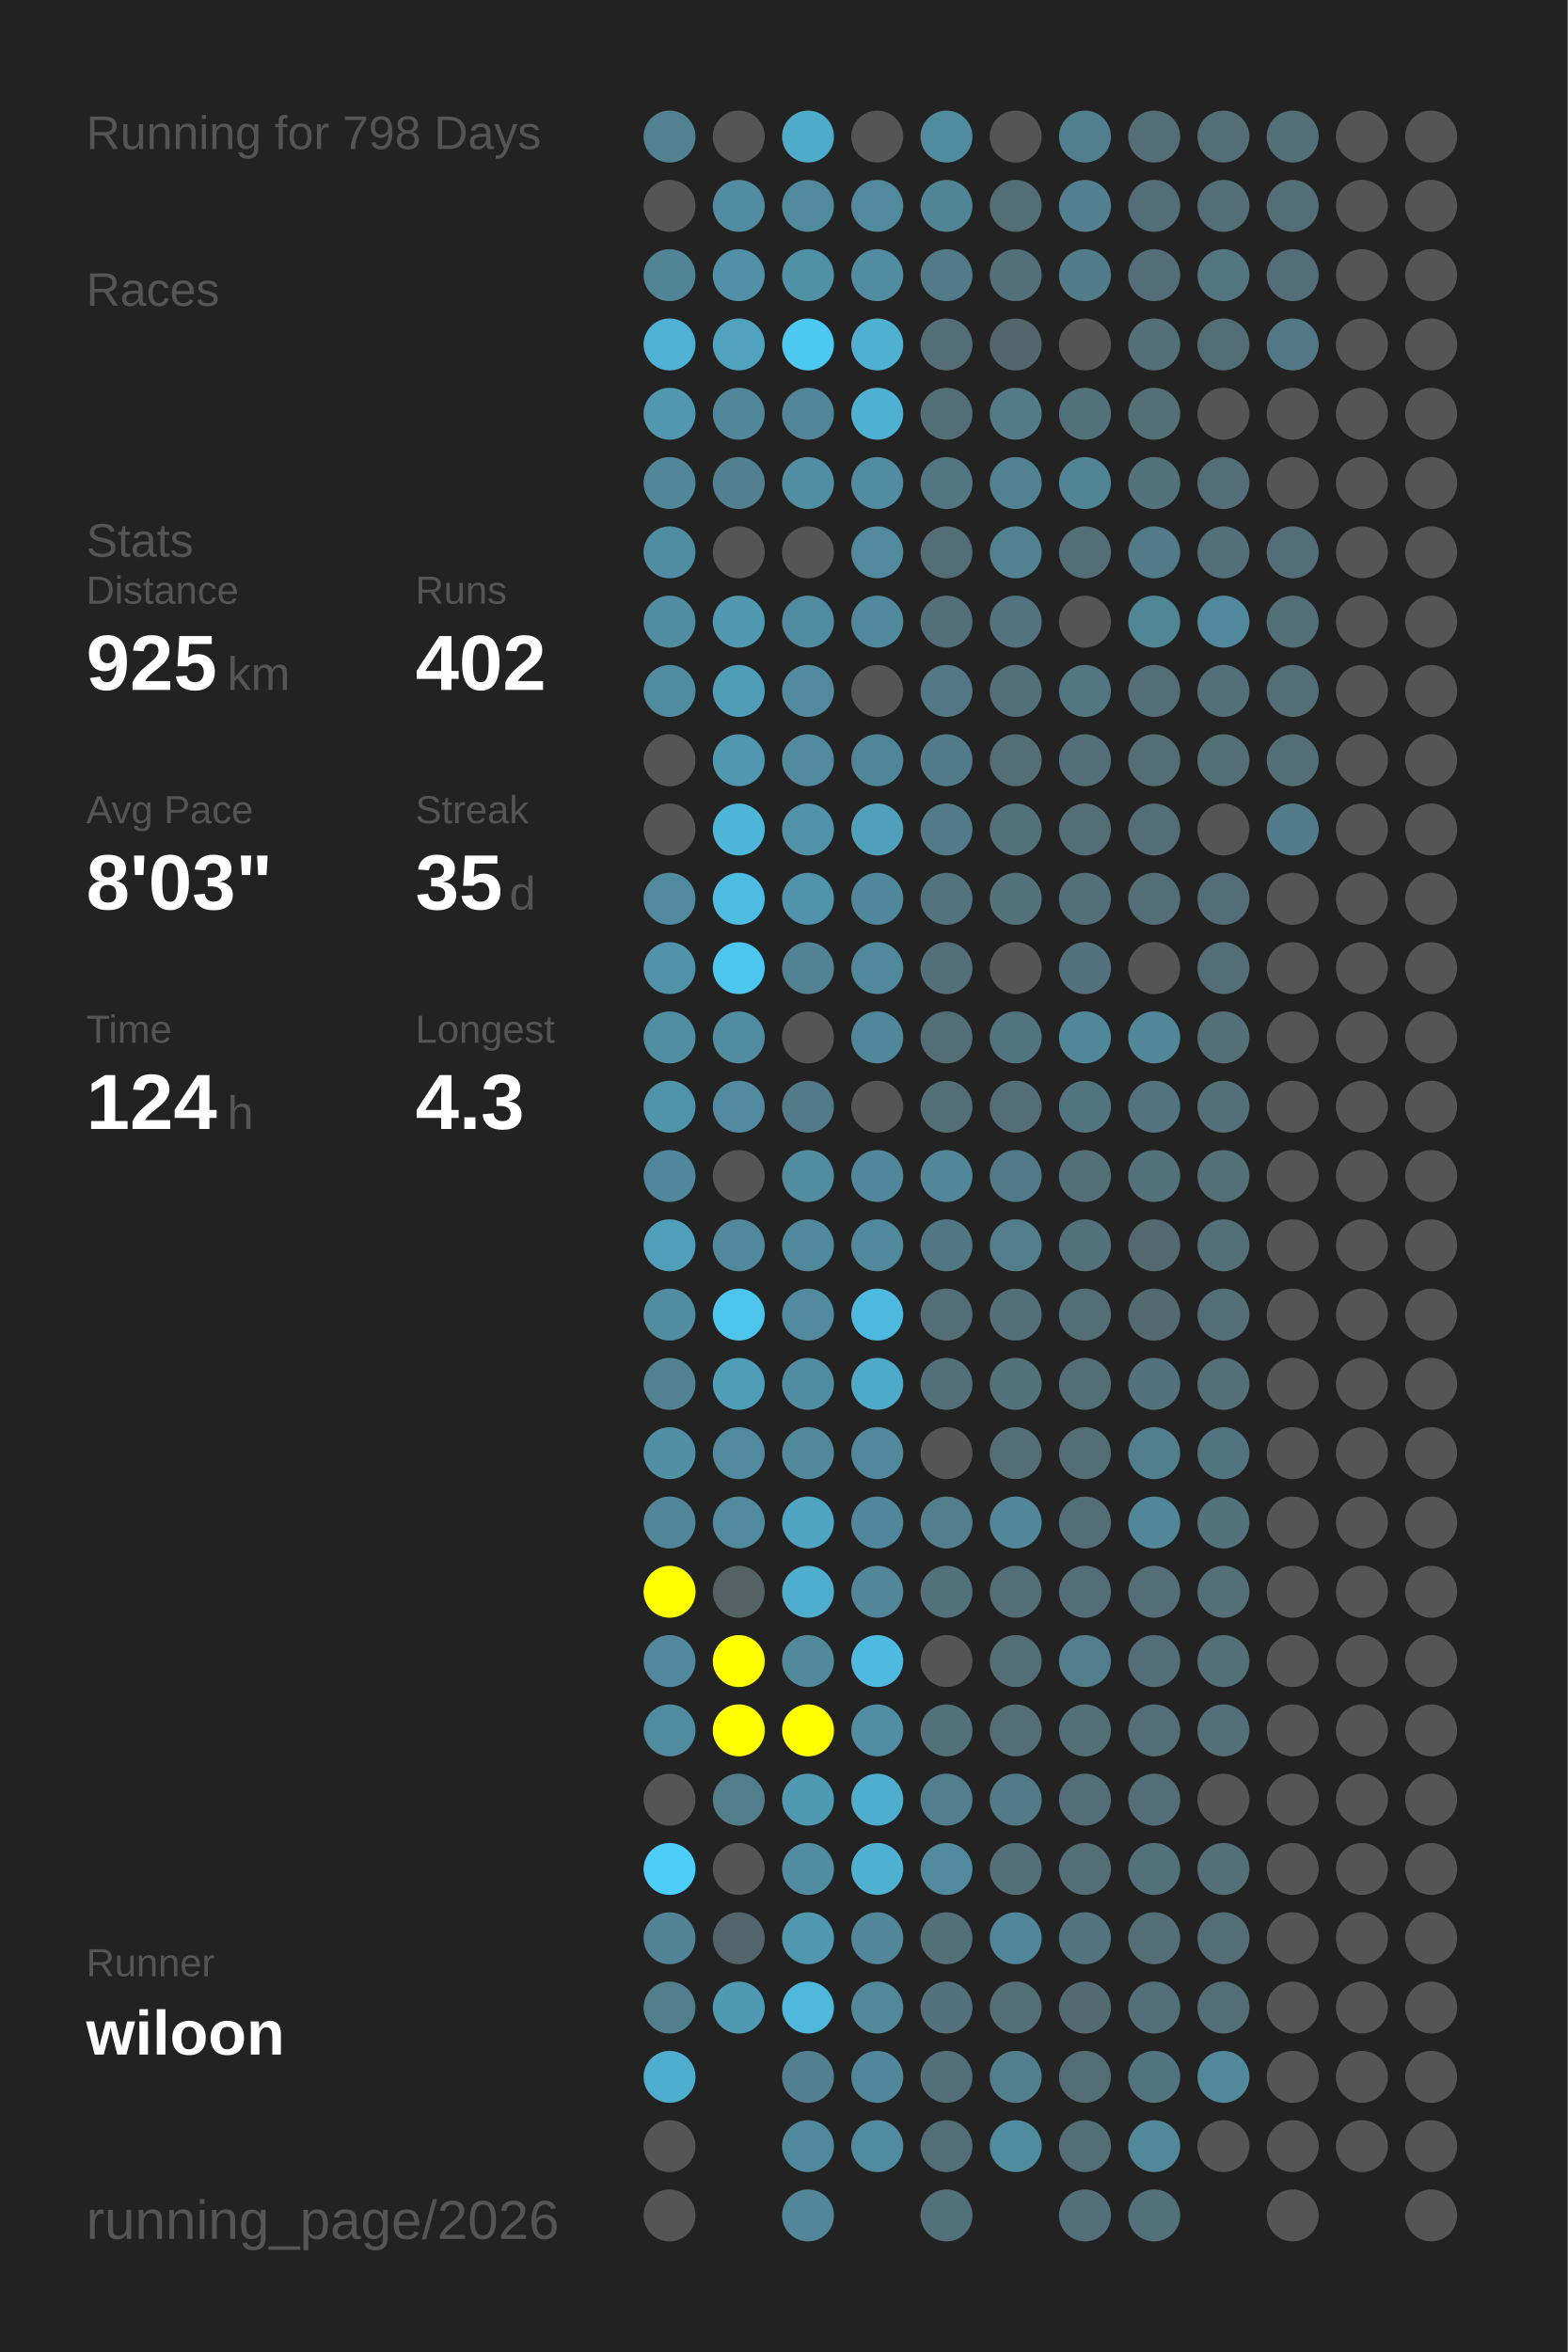
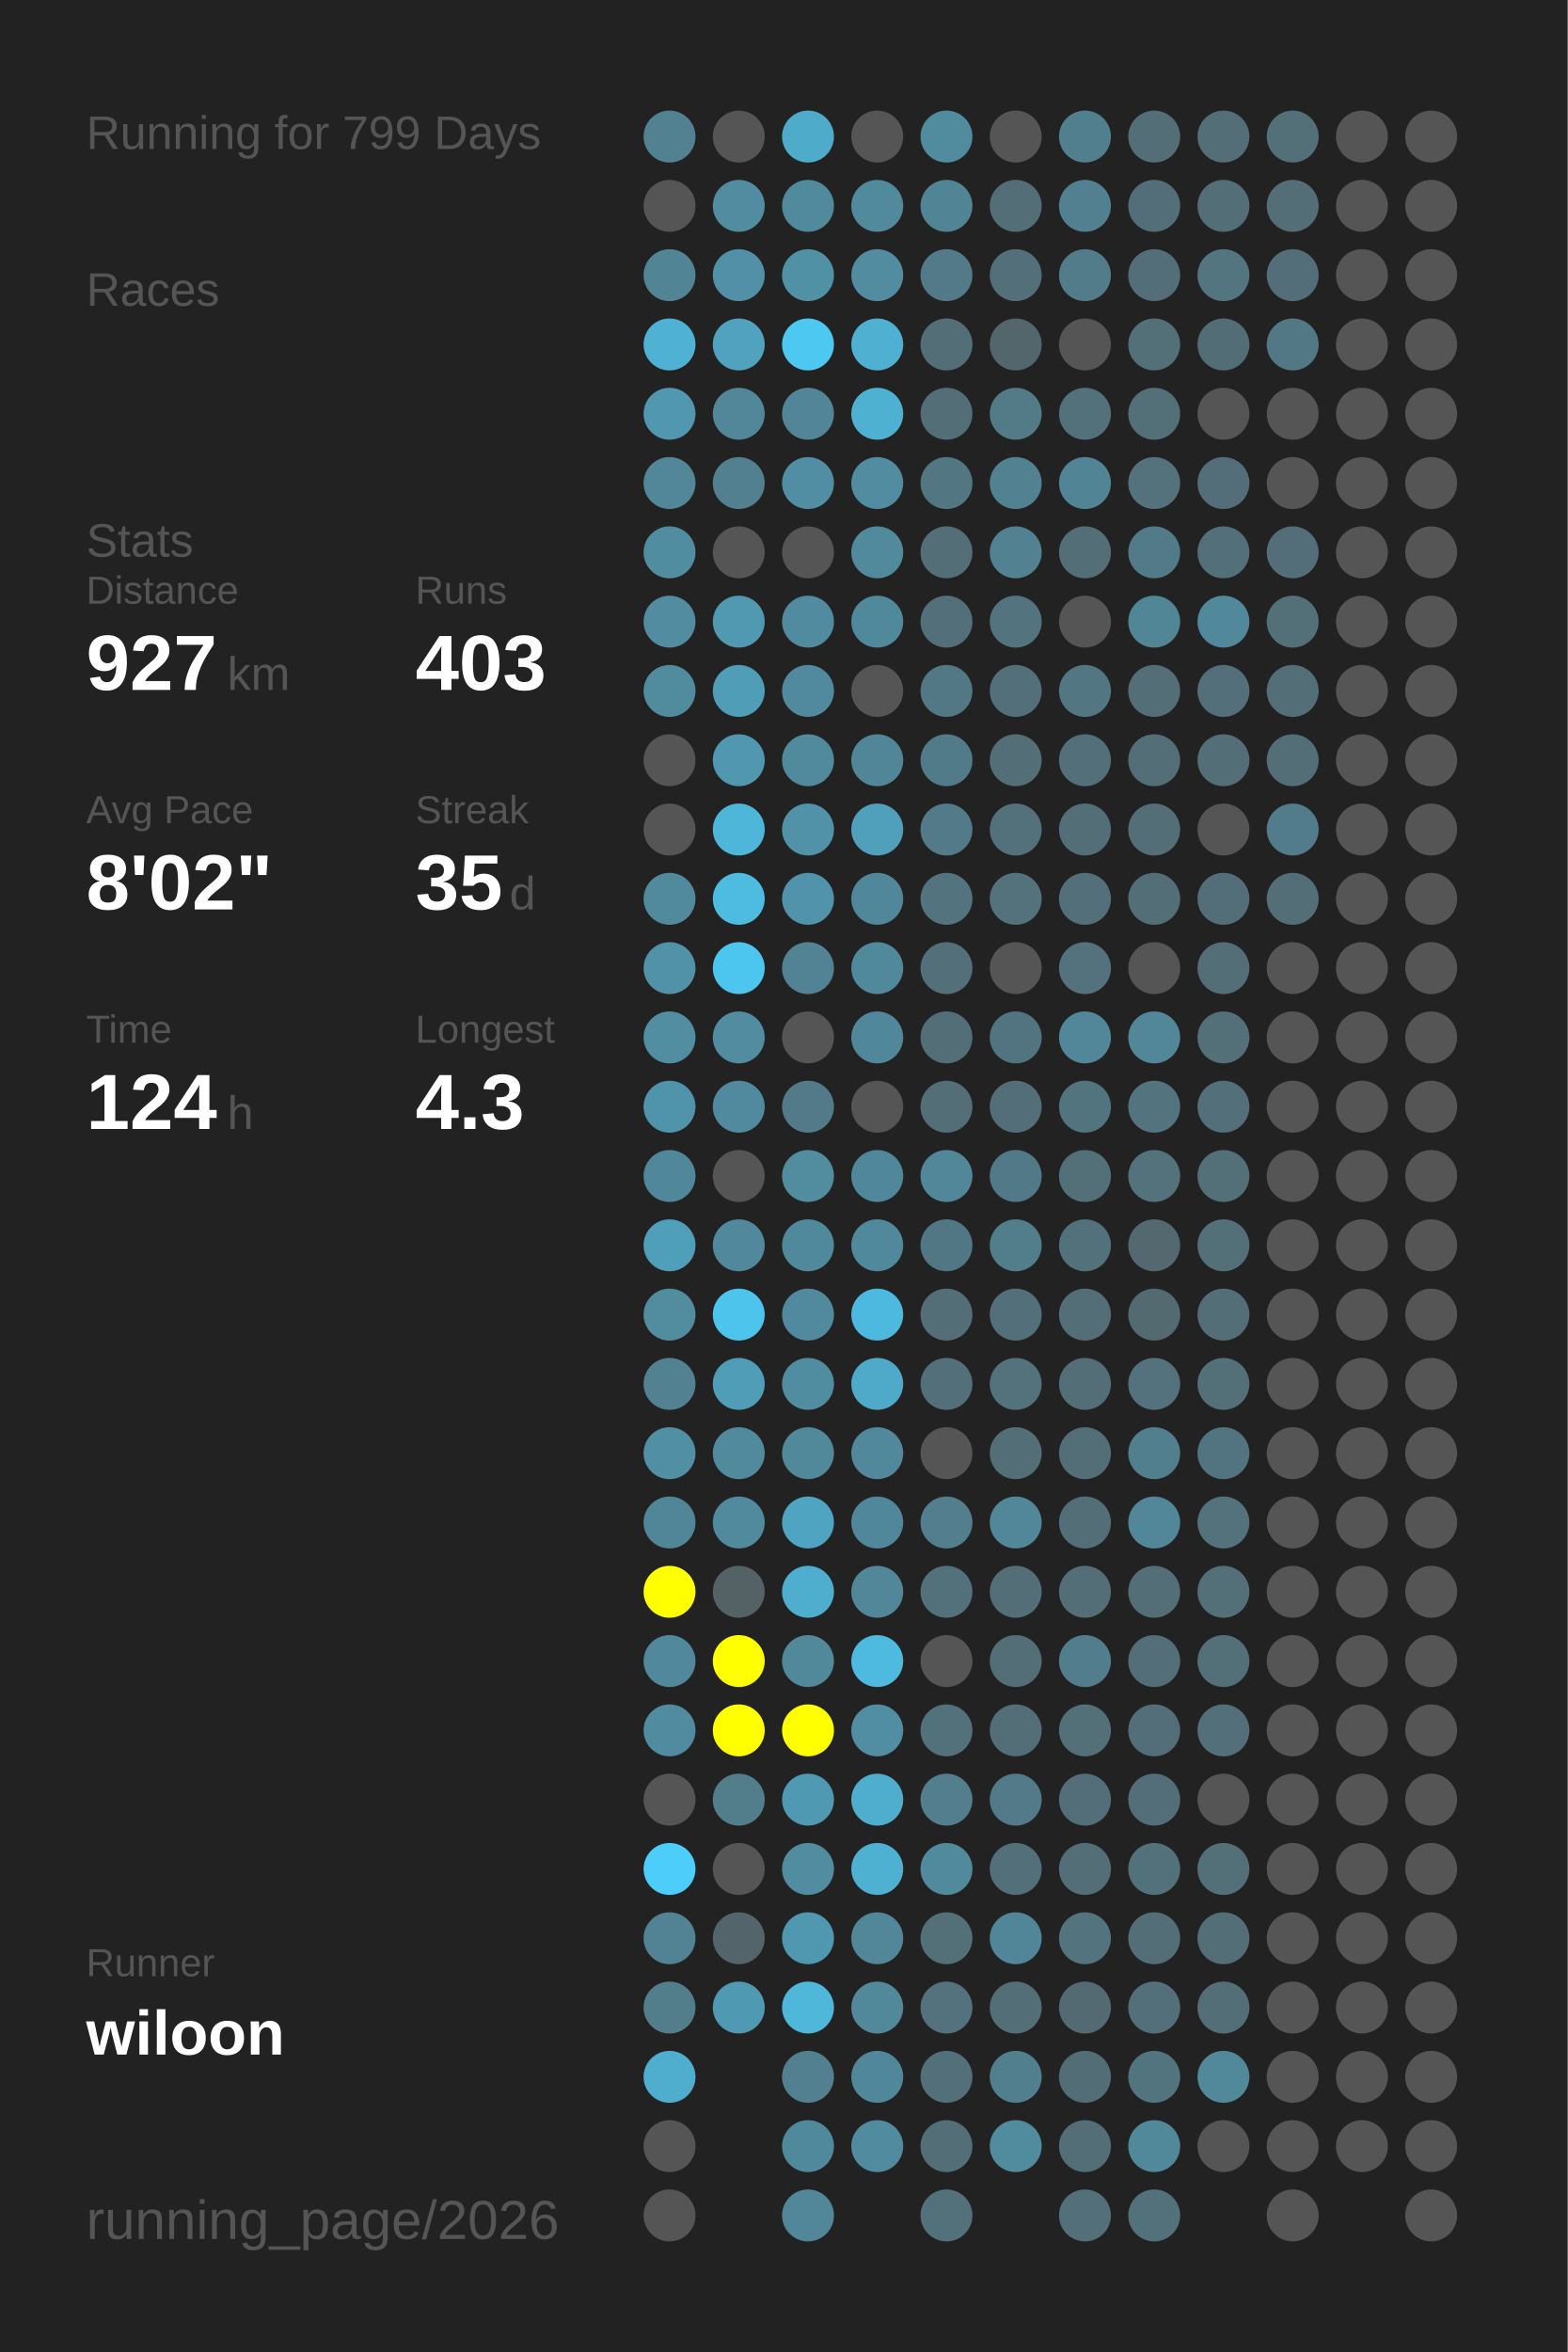
<svg xmlns="http://www.w3.org/2000/svg" baseProfile="full" height="300mm" version="1.1" viewBox="0,0,200,300" width="200mm">
  <defs />
  <rect fill="#222222" height="300" width="200" x="0" y="0" />
-   <text fill="#555555" style="font-size:6px; font-family:Arial;" x="11" y="19">Running for 798 Days</text>
+   <text fill="#555555" style="font-size:6px; font-family:Arial;" x="11" y="19">Running for 799 Days</text>
  <text fill="#555555" style="font-size:6px; font-family:Arial;" x="11" y="39">Races</text>
  <text fill="#555555" style="font-size:6px; font-family:Arial;" x="11" y="71">Stats</text>
  <text fill="#555555" style="font-size:5px; font-family:Arial;" x="11" y="77">Distance</text>
-   <text fill="#FFFFFF" style="font-size:10px; font-family:Arial; font-weight:bold;" x="11" y="88">925</text>
+   <text fill="#FFFFFF" style="font-size:10px; font-family:Arial; font-weight:bold;" x="11" y="88">927</text>
  <text fill="#555555" style="font-size:6px; font-family:Arial;" x="29" y="88">km</text>
  <text fill="#555555" style="font-size:5px; font-family:Arial;" x="53" y="77">Runs</text>
-   <text fill="#FFFFFF" style="font-size:10px; font-family:Arial; font-weight:bold;" x="53" y="88">402</text>
+   <text fill="#FFFFFF" style="font-size:10px; font-family:Arial; font-weight:bold;" x="53" y="88">403</text>
  <text fill="#555555" style="font-size:5px; font-family:Arial;" x="11" y="105">Avg Pace</text>
-   <text fill="#FFFFFF" style="font-size:10px; font-family:Arial; font-weight:bold;" x="11" y="116">8'03"</text>
+   <text fill="#FFFFFF" style="font-size:10px; font-family:Arial; font-weight:bold;" x="11" y="116">8'02"</text>
  <text fill="#555555" style="font-size:5px; font-family:Arial;" x="53" y="105">Streak</text>
  <text fill="#FFFFFF" style="font-size:10px; font-family:Arial; font-weight:bold;" x="53" y="116">35</text>
  <text fill="#555555" style="font-size:6px; font-family:Arial;" x="65" y="116">d</text>
  <text fill="#555555" style="font-size:5px; font-family:Arial;" x="11" y="133">Time</text>
  <text fill="#FFFFFF" style="font-size:10px; font-family:Arial; font-weight:bold;" x="11" y="144">124</text>
  <text fill="#555555" style="font-size:6px; font-family:Arial;" x="29" y="144">h</text>
  <text fill="#555555" style="font-size:5px; font-family:Arial;" x="53" y="133">Longest</text>
  <text fill="#FFFFFF" style="font-size:10px; font-family:Arial; font-weight:bold;" x="53" y="144">4.3</text>
  <text fill="#555555" style="font-size:5px; font-family:Arial;" x="11" y="252.065">Runner</text>
  <text fill="#FFFFFF" style="font-size:8px; font-family:Arial; font-weight:bold;" x="11" y="262.065">wiloon</text>
  <text fill="#555555" style="font-size:7px; font-family:Arial;" x="11" y="285.581">running_page/2026</text>
  <circle cx="85.417" cy="17.419" fill="#528191" r="3.312" />
  <circle cx="85.417" cy="26.258" fill="#555555" r="3.312" />
  <circle cx="85.417" cy="35.097" fill="#518495" r="3.312" />
  <circle cx="85.417" cy="43.935" fill="#4fb2d4" r="3.312" />
  <circle cx="85.417" cy="52.774" fill="#5097af" r="3.312" />
  <circle cx="85.417" cy="61.613" fill="#518799" r="3.312" />
  <circle cx="85.417" cy="70.452" fill="#518da1" r="3.312" />
  <circle cx="85.417" cy="79.29" fill="#518ca0" r="3.312" />
  <circle cx="85.417" cy="88.129" fill="#518b9e" r="3.312" />
  <circle cx="85.417" cy="96.968" fill="#555555" r="3.312" />
  <circle cx="85.417" cy="105.806" fill="#555555" r="3.312" />
  <circle cx="85.417" cy="114.645" fill="#518a9d" r="3.312" />
  <circle cx="85.417" cy="123.484" fill="#5192a8" r="3.312" />
  <circle cx="85.417" cy="132.323" fill="#518ea2" r="3.312" />
  <circle cx="85.417" cy="141.161" fill="#5094ab" r="3.312" />
  <circle cx="85.417" cy="150" fill="#51879a" r="3.312" />
  <circle cx="85.417" cy="158.839" fill="#509fba" r="3.312" />
  <circle cx="85.417" cy="167.677" fill="#518c9f" r="3.312" />
  <circle cx="85.417" cy="176.516" fill="#528292" r="3.312" />
  <circle cx="85.417" cy="185.355" fill="#518fa4" r="3.312" />
  <circle cx="85.417" cy="194.194" fill="#518698" r="3.312" />
  <circle cx="85.417" cy="203.032" fill="#FFFF00" r="3.312" />
  <circle cx="85.417" cy="211.871" fill="#51889b" r="3.312" />
  <circle cx="85.417" cy="220.71" fill="#518b9f" r="3.312" />
  <circle cx="85.417" cy="229.548" fill="#555555" r="3.312" />
  <circle cx="85.417" cy="238.387" fill="#4dcefa" r="3.312" />
  <circle cx="85.417" cy="247.226" fill="#528394" r="3.312" />
  <circle cx="85.417" cy="256.065" fill="#527e8c" r="3.312" />
  <circle cx="85.417" cy="264.903" fill="#4fadcd" r="3.312" />
  <circle cx="85.417" cy="273.742" fill="#555555" r="3.312" />
  <circle cx="85.417" cy="282.581" fill="#555555" r="3.312" />
  <circle cx="94.25" cy="17.419" fill="#555555" r="3.312" />
  <circle cx="94.25" cy="26.258" fill="#518ca0" r="3.312" />
  <circle cx="94.25" cy="35.097" fill="#5190a6" r="3.312" />
  <circle cx="94.25" cy="43.935" fill="#50a2be" r="3.312" />
  <circle cx="94.25" cy="52.774" fill="#518799" r="3.312" />
  <circle cx="94.25" cy="61.613" fill="#528090" r="3.312" />
  <circle cx="94.25" cy="70.452" fill="#555555" r="3.312" />
  <circle cx="94.25" cy="79.29" fill="#5099b1" r="3.312" />
  <circle cx="94.25" cy="88.129" fill="#509db7" r="3.312" />
  <circle cx="94.25" cy="96.968" fill="#5097af" r="3.312" />
  <circle cx="94.25" cy="105.806" fill="#4eb6d9" r="3.312" />
  <circle cx="94.25" cy="114.645" fill="#4ebbe0" r="3.312" />
  <circle cx="94.25" cy="123.484" fill="#4dc6ef" r="3.312" />
  <circle cx="94.25" cy="132.323" fill="#518ca0" r="3.312" />
  <circle cx="94.25" cy="141.161" fill="#518a9e" r="3.312" />
  <circle cx="94.25" cy="150" fill="#555555" r="3.312" />
  <circle cx="94.25" cy="158.839" fill="#51889b" r="3.312" />
  <circle cx="94.25" cy="167.677" fill="#4dc4ec" r="3.312" />
  <circle cx="94.25" cy="176.516" fill="#509db7" r="3.312" />
  <circle cx="94.25" cy="185.355" fill="#518a9d" r="3.312" />
  <circle cx="94.25" cy="194.194" fill="#51899d" r="3.312" />
  <circle cx="94.25" cy="203.032" fill="#546266" r="3.312" />
  <circle cx="94.25" cy="211.871" fill="#FFFF00" r="3.312" />
  <circle cx="94.25" cy="220.71" fill="#FFFF00" r="3.312" />
  <circle cx="94.25" cy="229.548" fill="#527e8c" r="3.312" />
  <circle cx="94.25" cy="238.387" fill="#555555" r="3.312" />
  <circle cx="94.25" cy="247.226" fill="#53656b" r="3.312" />
  <circle cx="94.25" cy="256.065" fill="#5099b2" r="3.312" />
  <circle cx="103.083" cy="17.419" fill="#4fabca" r="3.312" />
  <circle cx="103.083" cy="26.258" fill="#518a9d" r="3.312" />
  <circle cx="103.083" cy="35.097" fill="#5191a6" r="3.312" />
  <circle cx="103.083" cy="43.935" fill="#4dc8f1" r="3.312" />
  <circle cx="103.083" cy="52.774" fill="#518597" r="3.312" />
  <circle cx="103.083" cy="61.613" fill="#518ea3" r="3.312" />
  <circle cx="103.083" cy="70.452" fill="#555555" r="3.312" />
  <circle cx="103.083" cy="79.29" fill="#518b9f" r="3.312" />
  <circle cx="103.083" cy="88.129" fill="#518a9e" r="3.312" />
  <circle cx="103.083" cy="96.968" fill="#518a9d" r="3.312" />
  <circle cx="103.083" cy="105.806" fill="#5192a9" r="3.312" />
  <circle cx="103.083" cy="114.645" fill="#5093aa" r="3.312" />
  <circle cx="103.083" cy="123.484" fill="#528394" r="3.312" />
  <circle cx="103.083" cy="132.323" fill="#555555" r="3.312" />
  <circle cx="103.083" cy="141.161" fill="#527a88" r="3.312" />
  <circle cx="103.083" cy="150" fill="#518c9f" r="3.312" />
  <circle cx="103.083" cy="158.839" fill="#51899c" r="3.312" />
  <circle cx="103.083" cy="167.677" fill="#518a9e" r="3.312" />
  <circle cx="103.083" cy="176.516" fill="#518da1" r="3.312" />
  <circle cx="103.083" cy="185.355" fill="#51889a" r="3.312" />
  <circle cx="103.083" cy="194.194" fill="#4fa4c1" r="3.312" />
  <circle cx="103.083" cy="203.032" fill="#4faece" r="3.312" />
  <circle cx="103.083" cy="211.871" fill="#51899b" r="3.312" />
  <circle cx="103.083" cy="220.71" fill="#FFFF00" r="3.312" />
  <circle cx="103.083" cy="229.548" fill="#5099b2" r="3.312" />
  <circle cx="103.083" cy="238.387" fill="#518ca0" r="3.312" />
  <circle cx="103.083" cy="247.226" fill="#5098b0" r="3.312" />
  <circle cx="103.083" cy="256.065" fill="#4eb7da" r="3.312" />
  <circle cx="103.083" cy="264.903" fill="#528090" r="3.312" />
  <circle cx="103.083" cy="273.742" fill="#51899c" r="3.312" />
  <circle cx="103.083" cy="282.581" fill="#518799" r="3.312" />
  <circle cx="111.917" cy="17.419" fill="#555555" r="3.312" />
  <circle cx="111.917" cy="26.258" fill="#518a9d" r="3.312" />
  <circle cx="111.917" cy="35.097" fill="#518ca0" r="3.312" />
  <circle cx="111.917" cy="43.935" fill="#4fb0d1" r="3.312" />
  <circle cx="111.917" cy="52.774" fill="#4fb1d2" r="3.312" />
  <circle cx="111.917" cy="61.613" fill="#518ca0" r="3.312" />
  <circle cx="111.917" cy="70.452" fill="#518a9d" r="3.312" />
  <circle cx="111.917" cy="79.29" fill="#51899c" r="3.312" />
  <circle cx="111.917" cy="88.129" fill="#555555" r="3.312" />
  <circle cx="111.917" cy="96.968" fill="#518698" r="3.312" />
  <circle cx="111.917" cy="105.806" fill="#50a0bb" r="3.312" />
  <circle cx="111.917" cy="114.645" fill="#51879a" r="3.312" />
  <circle cx="111.917" cy="123.484" fill="#51899c" r="3.312" />
  <circle cx="111.917" cy="132.323" fill="#51879a" r="3.312" />
  <circle cx="111.917" cy="141.161" fill="#555555" r="3.312" />
  <circle cx="111.917" cy="150" fill="#51879a" r="3.312" />
  <circle cx="111.917" cy="158.839" fill="#51899c" r="3.312" />
  <circle cx="111.917" cy="167.677" fill="#4eb9de" r="3.312" />
  <circle cx="111.917" cy="176.516" fill="#4faac9" r="3.312" />
  <circle cx="111.917" cy="185.355" fill="#51889b" r="3.312" />
  <circle cx="111.917" cy="194.194" fill="#51879a" r="3.312" />
  <circle cx="111.917" cy="203.032" fill="#518799" r="3.312" />
  <circle cx="111.917" cy="211.871" fill="#4ebadf" r="3.312" />
  <circle cx="111.917" cy="220.71" fill="#518ea3" r="3.312" />
  <circle cx="111.917" cy="229.548" fill="#4fadcd" r="3.312" />
  <circle cx="111.917" cy="238.387" fill="#4fb1d2" r="3.312" />
  <circle cx="111.917" cy="247.226" fill="#518799" r="3.312" />
  <circle cx="111.917" cy="256.065" fill="#51889a" r="3.312" />
  <circle cx="111.917" cy="264.903" fill="#51879a" r="3.312" />
  <circle cx="111.917" cy="273.742" fill="#518b9f" r="3.312" />
  <circle cx="120.75" cy="17.419" fill="#518b9e" r="3.312" />
  <circle cx="120.75" cy="26.258" fill="#518495" r="3.312" />
  <circle cx="120.75" cy="35.097" fill="#527a88" r="3.312" />
  <circle cx="120.75" cy="43.935" fill="#536e77" r="3.312" />
  <circle cx="120.75" cy="52.774" fill="#536e77" r="3.312" />
  <circle cx="120.75" cy="61.613" fill="#527682" r="3.312" />
  <circle cx="120.75" cy="70.452" fill="#536e77" r="3.312" />
  <circle cx="120.75" cy="79.29" fill="#536f79" r="3.312" />
  <circle cx="120.75" cy="88.129" fill="#527885" r="3.312" />
  <circle cx="120.75" cy="96.968" fill="#527b89" r="3.312" />
  <circle cx="120.75" cy="105.806" fill="#527a88" r="3.312" />
  <circle cx="120.75" cy="114.645" fill="#53747f" r="3.312" />
  <circle cx="120.75" cy="123.484" fill="#536f79" r="3.312" />
  <circle cx="120.75" cy="132.323" fill="#536e77" r="3.312" />
  <circle cx="120.75" cy="141.161" fill="#536e77" r="3.312" />
  <circle cx="120.75" cy="150" fill="#518799" r="3.312" />
  <circle cx="120.75" cy="158.839" fill="#527784" r="3.312" />
  <circle cx="120.75" cy="167.677" fill="#536e77" r="3.312" />
  <circle cx="120.75" cy="176.516" fill="#53707a" r="3.312" />
  <circle cx="120.75" cy="185.355" fill="#555555" r="3.312" />
  <circle cx="120.75" cy="194.194" fill="#527e8d" r="3.312" />
  <circle cx="120.75" cy="203.032" fill="#53717b" r="3.312" />
  <circle cx="120.75" cy="211.871" fill="#555555" r="3.312" />
  <circle cx="120.75" cy="220.71" fill="#53717b" r="3.312" />
  <circle cx="120.75" cy="229.548" fill="#527e8d" r="3.312" />
  <circle cx="120.75" cy="238.387" fill="#518a9d" r="3.312" />
  <circle cx="120.75" cy="247.226" fill="#536f78" r="3.312" />
  <circle cx="120.75" cy="256.065" fill="#53727d" r="3.312" />
  <circle cx="120.75" cy="264.903" fill="#536f79" r="3.312" />
  <circle cx="120.75" cy="273.742" fill="#536e77" r="3.312" />
  <circle cx="120.75" cy="282.581" fill="#53717b" r="3.312" />
  <circle cx="129.583" cy="17.419" fill="#555555" r="3.312" />
  <circle cx="129.583" cy="26.258" fill="#536e77" r="3.312" />
  <circle cx="129.583" cy="35.097" fill="#536f79" r="3.312" />
  <circle cx="129.583" cy="43.935" fill="#53666c" r="3.312" />
  <circle cx="129.583" cy="52.774" fill="#527a87" r="3.312" />
  <circle cx="129.583" cy="61.613" fill="#528191" r="3.312" />
  <circle cx="129.583" cy="70.452" fill="#528292" r="3.312" />
  <circle cx="129.583" cy="79.29" fill="#53747f" r="3.312" />
  <circle cx="129.583" cy="88.129" fill="#536f79" r="3.312" />
  <circle cx="129.583" cy="96.968" fill="#536e77" r="3.312" />
  <circle cx="129.583" cy="105.806" fill="#53717b" r="3.312" />
  <circle cx="129.583" cy="114.645" fill="#53727c" r="3.312" />
  <circle cx="129.583" cy="123.484" fill="#555555" r="3.312" />
  <circle cx="129.583" cy="132.323" fill="#527480" r="3.312" />
  <circle cx="129.583" cy="141.161" fill="#536e78" r="3.312" />
  <circle cx="129.583" cy="150" fill="#527987" r="3.312" />
  <circle cx="129.583" cy="158.839" fill="#527e8c" r="3.312" />
  <circle cx="129.583" cy="167.677" fill="#536f79" r="3.312" />
  <circle cx="129.583" cy="176.516" fill="#53727c" r="3.312" />
  <circle cx="129.583" cy="185.355" fill="#536e77" r="3.312" />
  <circle cx="129.583" cy="194.194" fill="#518799" r="3.312" />
  <circle cx="129.583" cy="203.032" fill="#536e77" r="3.312" />
  <circle cx="129.583" cy="211.871" fill="#536e77" r="3.312" />
  <circle cx="129.583" cy="220.71" fill="#536e77" r="3.312" />
  <circle cx="129.583" cy="229.548" fill="#527a88" r="3.312" />
  <circle cx="129.583" cy="238.387" fill="#536f79" r="3.312" />
  <circle cx="129.583" cy="247.226" fill="#518698" r="3.312" />
  <circle cx="129.583" cy="256.065" fill="#536e77" r="3.312" />
  <circle cx="129.583" cy="264.903" fill="#527f8e" r="3.312" />
  <circle cx="129.583" cy="273.742" fill="#518b9e" r="3.312" />
  <circle cx="138.417" cy="17.419" fill="#527f8e" r="3.312" />
  <circle cx="138.417" cy="26.258" fill="#528090" r="3.312" />
  <circle cx="138.417" cy="35.097" fill="#527c8a" r="3.312" />
  <circle cx="138.417" cy="43.935" fill="#555555" r="3.312" />
  <circle cx="138.417" cy="52.774" fill="#53717b" r="3.312" />
  <circle cx="138.417" cy="61.613" fill="#518495" r="3.312" />
  <circle cx="138.417" cy="70.452" fill="#536e77" r="3.312" />
  <circle cx="138.417" cy="79.29" fill="#555555" r="3.312" />
  <circle cx="138.417" cy="88.129" fill="#527682" r="3.312" />
  <circle cx="138.417" cy="96.968" fill="#536f79" r="3.312" />
  <circle cx="138.417" cy="105.806" fill="#536e77" r="3.312" />
  <circle cx="138.417" cy="114.645" fill="#53707a" r="3.312" />
  <circle cx="138.417" cy="123.484" fill="#53727d" r="3.312" />
  <circle cx="138.417" cy="132.323" fill="#518799" r="3.312" />
  <circle cx="138.417" cy="141.161" fill="#52747f" r="3.312" />
  <circle cx="138.417" cy="150" fill="#536f78" r="3.312" />
  <circle cx="138.417" cy="158.839" fill="#53717b" r="3.312" />
  <circle cx="138.417" cy="167.677" fill="#536e77" r="3.312" />
  <circle cx="138.417" cy="176.516" fill="#536e77" r="3.312" />
  <circle cx="138.417" cy="185.355" fill="#536e77" r="3.312" />
  <circle cx="138.417" cy="194.194" fill="#536e77" r="3.312" />
  <circle cx="138.417" cy="203.032" fill="#536e77" r="3.312" />
  <circle cx="138.417" cy="211.871" fill="#527d8c" r="3.312" />
  <circle cx="138.417" cy="220.71" fill="#537079" r="3.312" />
  <circle cx="138.417" cy="229.548" fill="#536e78" r="3.312" />
  <circle cx="138.417" cy="238.387" fill="#536e77" r="3.312" />
  <circle cx="138.417" cy="247.226" fill="#53737e" r="3.312" />
  <circle cx="138.417" cy="256.065" fill="#536a72" r="3.312" />
  <circle cx="138.417" cy="264.903" fill="#536d76" r="3.312" />
  <circle cx="138.417" cy="273.742" fill="#536e77" r="3.312" />
  <circle cx="138.417" cy="282.581" fill="#536f79" r="3.312" />
  <circle cx="147.25" cy="17.419" fill="#536e77" r="3.312" />
  <circle cx="147.25" cy="26.258" fill="#536e78" r="3.312" />
  <circle cx="147.25" cy="35.097" fill="#536e78" r="3.312" />
  <circle cx="147.25" cy="43.935" fill="#536f78" r="3.312" />
  <circle cx="147.25" cy="52.774" fill="#536f78" r="3.312" />
  <circle cx="147.25" cy="61.613" fill="#53727c" r="3.312" />
  <circle cx="147.25" cy="70.452" fill="#527a88" r="3.312" />
  <circle cx="147.25" cy="79.29" fill="#518697" r="3.312" />
  <circle cx="147.25" cy="88.129" fill="#536e77" r="3.312" />
  <circle cx="147.25" cy="96.968" fill="#536e77" r="3.312" />
  <circle cx="147.25" cy="105.806" fill="#536e77" r="3.312" />
  <circle cx="147.25" cy="114.645" fill="#536e77" r="3.312" />
  <circle cx="147.25" cy="123.484" fill="#555555" r="3.312" />
  <circle cx="147.25" cy="132.323" fill="#518799" r="3.312" />
  <circle cx="147.25" cy="141.161" fill="#53737e" r="3.312" />
  <circle cx="147.25" cy="150" fill="#53727c" r="3.312" />
  <circle cx="147.25" cy="158.839" fill="#53686f" r="3.312" />
  <circle cx="147.25" cy="167.677" fill="#536a71" r="3.312" />
  <circle cx="147.25" cy="176.516" fill="#53727d" r="3.312" />
  <circle cx="147.25" cy="185.355" fill="#527f8e" r="3.312" />
  <circle cx="147.25" cy="194.194" fill="#518799" r="3.312" />
  <circle cx="147.25" cy="203.032" fill="#536e77" r="3.312" />
  <circle cx="147.25" cy="211.871" fill="#536e78" r="3.312" />
  <circle cx="147.25" cy="220.71" fill="#536e78" r="3.312" />
  <circle cx="147.25" cy="229.548" fill="#536e78" r="3.312" />
  <circle cx="147.25" cy="238.387" fill="#53717b" r="3.312" />
  <circle cx="147.25" cy="247.226" fill="#536e77" r="3.312" />
  <circle cx="147.25" cy="256.065" fill="#53707a" r="3.312" />
  <circle cx="147.25" cy="264.903" fill="#52747f" r="3.312" />
  <circle cx="147.25" cy="273.742" fill="#51889a" r="3.312" />
  <circle cx="147.25" cy="282.581" fill="#53717b" r="3.312" />
  <circle cx="156.083" cy="17.419" fill="#536e77" r="3.312" />
  <circle cx="156.083" cy="26.258" fill="#536e77" r="3.312" />
  <circle cx="156.083" cy="35.097" fill="#527580" r="3.312" />
  <circle cx="156.083" cy="43.935" fill="#536d76" r="3.312" />
  <circle cx="156.083" cy="52.774" fill="#555555" r="3.312" />
  <circle cx="156.083" cy="61.613" fill="#536e78" r="3.312" />
  <circle cx="156.083" cy="70.452" fill="#536f79" r="3.312" />
  <circle cx="156.083" cy="79.29" fill="#51889b" r="3.312" />
  <circle cx="156.083" cy="88.129" fill="#53707a" r="3.312" />
  <circle cx="156.083" cy="96.968" fill="#536e77" r="3.312" />
  <circle cx="156.083" cy="105.806" fill="#555555" r="3.312" />
  <circle cx="156.083" cy="114.645" fill="#536e78" r="3.312" />
  <circle cx="156.083" cy="123.484" fill="#536e77" r="3.312" />
  <circle cx="156.083" cy="132.323" fill="#536f78" r="3.312" />
  <circle cx="156.083" cy="141.161" fill="#536f79" r="3.312" />
  <circle cx="156.083" cy="150" fill="#536f78" r="3.312" />
  <circle cx="156.083" cy="158.839" fill="#536f78" r="3.312" />
  <circle cx="156.083" cy="167.677" fill="#536e77" r="3.312" />
  <circle cx="156.083" cy="176.516" fill="#536f78" r="3.312" />
  <circle cx="156.083" cy="185.355" fill="#527480" r="3.312" />
  <circle cx="156.083" cy="194.194" fill="#53727c" r="3.312" />
  <circle cx="156.083" cy="203.032" fill="#536f78" r="3.312" />
  <circle cx="156.083" cy="211.871" fill="#536f78" r="3.312" />
  <circle cx="156.083" cy="220.71" fill="#536f79" r="3.312" />
  <circle cx="156.083" cy="229.548" fill="#555555" r="3.312" />
  <circle cx="156.083" cy="238.387" fill="#536f78" r="3.312" />
  <circle cx="156.083" cy="247.226" fill="#536e77" r="3.312" />
  <circle cx="156.083" cy="256.065" fill="#536e77" r="3.312" />
  <circle cx="156.083" cy="264.903" fill="#51889a" r="3.312" />
  <circle cx="156.083" cy="273.742" fill="#555555" r="3.312" />
  <circle cx="164.917" cy="17.419" fill="#536f78" r="3.312" />
  <circle cx="164.917" cy="26.258" fill="#536e77" r="3.312" />
  <circle cx="164.917" cy="35.097" fill="#536e78" r="3.312" />
  <circle cx="164.917" cy="43.935" fill="#527885" r="3.312" />
  <circle cx="164.917" cy="52.774" fill="#555555" r="3.312" />
  <circle cx="164.917" cy="61.613" fill="#555555" r="3.312" />
  <circle cx="164.917" cy="70.452" fill="#536e78" r="3.312" />
  <circle cx="164.917" cy="79.29" fill="#536f78" r="3.312" />
  <circle cx="164.917" cy="88.129" fill="#536e77" r="3.312" />
  <circle cx="164.917" cy="96.968" fill="#536e77" r="3.312" />
  <circle cx="164.917" cy="105.806" fill="#527c8b" r="3.312" />
-   <circle cx="164.917" cy="114.645" fill="#555555" r="3.312" />
+   <circle cx="164.917" cy="114.645" fill="#536e77" r="3.312" />
  <circle cx="164.917" cy="123.484" fill="#555555" r="3.312" />
  <circle cx="164.917" cy="132.323" fill="#555555" r="3.312" />
  <circle cx="164.917" cy="141.161" fill="#555555" r="3.312" />
  <circle cx="164.917" cy="150" fill="#555555" r="3.312" />
  <circle cx="164.917" cy="158.839" fill="#555555" r="3.312" />
  <circle cx="164.917" cy="167.677" fill="#555555" r="3.312" />
  <circle cx="164.917" cy="176.516" fill="#555555" r="3.312" />
  <circle cx="164.917" cy="185.355" fill="#555555" r="3.312" />
  <circle cx="164.917" cy="194.194" fill="#555555" r="3.312" />
  <circle cx="164.917" cy="203.032" fill="#555555" r="3.312" />
  <circle cx="164.917" cy="211.871" fill="#555555" r="3.312" />
  <circle cx="164.917" cy="220.71" fill="#555555" r="3.312" />
  <circle cx="164.917" cy="229.548" fill="#555555" r="3.312" />
  <circle cx="164.917" cy="238.387" fill="#555555" r="3.312" />
  <circle cx="164.917" cy="247.226" fill="#555555" r="3.312" />
  <circle cx="164.917" cy="256.065" fill="#555555" r="3.312" />
  <circle cx="164.917" cy="264.903" fill="#555555" r="3.312" />
  <circle cx="164.917" cy="273.742" fill="#555555" r="3.312" />
  <circle cx="164.917" cy="282.581" fill="#555555" r="3.312" />
  <circle cx="173.75" cy="17.419" fill="#555555" r="3.312" />
  <circle cx="173.75" cy="26.258" fill="#555555" r="3.312" />
  <circle cx="173.75" cy="35.097" fill="#555555" r="3.312" />
  <circle cx="173.75" cy="43.935" fill="#555555" r="3.312" />
  <circle cx="173.75" cy="52.774" fill="#555555" r="3.312" />
  <circle cx="173.75" cy="61.613" fill="#555555" r="3.312" />
  <circle cx="173.75" cy="70.452" fill="#555555" r="3.312" />
  <circle cx="173.75" cy="79.29" fill="#555555" r="3.312" />
  <circle cx="173.75" cy="88.129" fill="#555555" r="3.312" />
  <circle cx="173.75" cy="96.968" fill="#555555" r="3.312" />
  <circle cx="173.75" cy="105.806" fill="#555555" r="3.312" />
  <circle cx="173.75" cy="114.645" fill="#555555" r="3.312" />
  <circle cx="173.75" cy="123.484" fill="#555555" r="3.312" />
  <circle cx="173.75" cy="132.323" fill="#555555" r="3.312" />
  <circle cx="173.75" cy="141.161" fill="#555555" r="3.312" />
  <circle cx="173.75" cy="150" fill="#555555" r="3.312" />
  <circle cx="173.75" cy="158.839" fill="#555555" r="3.312" />
  <circle cx="173.75" cy="167.677" fill="#555555" r="3.312" />
  <circle cx="173.75" cy="176.516" fill="#555555" r="3.312" />
  <circle cx="173.75" cy="185.355" fill="#555555" r="3.312" />
  <circle cx="173.75" cy="194.194" fill="#555555" r="3.312" />
  <circle cx="173.75" cy="203.032" fill="#555555" r="3.312" />
  <circle cx="173.75" cy="211.871" fill="#555555" r="3.312" />
  <circle cx="173.75" cy="220.71" fill="#555555" r="3.312" />
  <circle cx="173.75" cy="229.548" fill="#555555" r="3.312" />
  <circle cx="173.75" cy="238.387" fill="#555555" r="3.312" />
  <circle cx="173.75" cy="247.226" fill="#555555" r="3.312" />
  <circle cx="173.75" cy="256.065" fill="#555555" r="3.312" />
  <circle cx="173.75" cy="264.903" fill="#555555" r="3.312" />
  <circle cx="173.75" cy="273.742" fill="#555555" r="3.312" />
  <circle cx="182.583" cy="17.419" fill="#555555" r="3.312" />
  <circle cx="182.583" cy="26.258" fill="#555555" r="3.312" />
  <circle cx="182.583" cy="35.097" fill="#555555" r="3.312" />
  <circle cx="182.583" cy="43.935" fill="#555555" r="3.312" />
  <circle cx="182.583" cy="52.774" fill="#555555" r="3.312" />
  <circle cx="182.583" cy="61.613" fill="#555555" r="3.312" />
  <circle cx="182.583" cy="70.452" fill="#555555" r="3.312" />
  <circle cx="182.583" cy="79.29" fill="#555555" r="3.312" />
  <circle cx="182.583" cy="88.129" fill="#555555" r="3.312" />
  <circle cx="182.583" cy="96.968" fill="#555555" r="3.312" />
  <circle cx="182.583" cy="105.806" fill="#555555" r="3.312" />
  <circle cx="182.583" cy="114.645" fill="#555555" r="3.312" />
  <circle cx="182.583" cy="123.484" fill="#555555" r="3.312" />
  <circle cx="182.583" cy="132.323" fill="#555555" r="3.312" />
  <circle cx="182.583" cy="141.161" fill="#555555" r="3.312" />
  <circle cx="182.583" cy="150" fill="#555555" r="3.312" />
  <circle cx="182.583" cy="158.839" fill="#555555" r="3.312" />
  <circle cx="182.583" cy="167.677" fill="#555555" r="3.312" />
  <circle cx="182.583" cy="176.516" fill="#555555" r="3.312" />
  <circle cx="182.583" cy="185.355" fill="#555555" r="3.312" />
  <circle cx="182.583" cy="194.194" fill="#555555" r="3.312" />
  <circle cx="182.583" cy="203.032" fill="#555555" r="3.312" />
  <circle cx="182.583" cy="211.871" fill="#555555" r="3.312" />
  <circle cx="182.583" cy="220.71" fill="#555555" r="3.312" />
  <circle cx="182.583" cy="229.548" fill="#555555" r="3.312" />
  <circle cx="182.583" cy="238.387" fill="#555555" r="3.312" />
  <circle cx="182.583" cy="247.226" fill="#555555" r="3.312" />
  <circle cx="182.583" cy="256.065" fill="#555555" r="3.312" />
  <circle cx="182.583" cy="264.903" fill="#555555" r="3.312" />
  <circle cx="182.583" cy="273.742" fill="#555555" r="3.312" />
  <circle cx="182.583" cy="282.581" fill="#555555" r="3.312" />
</svg>
